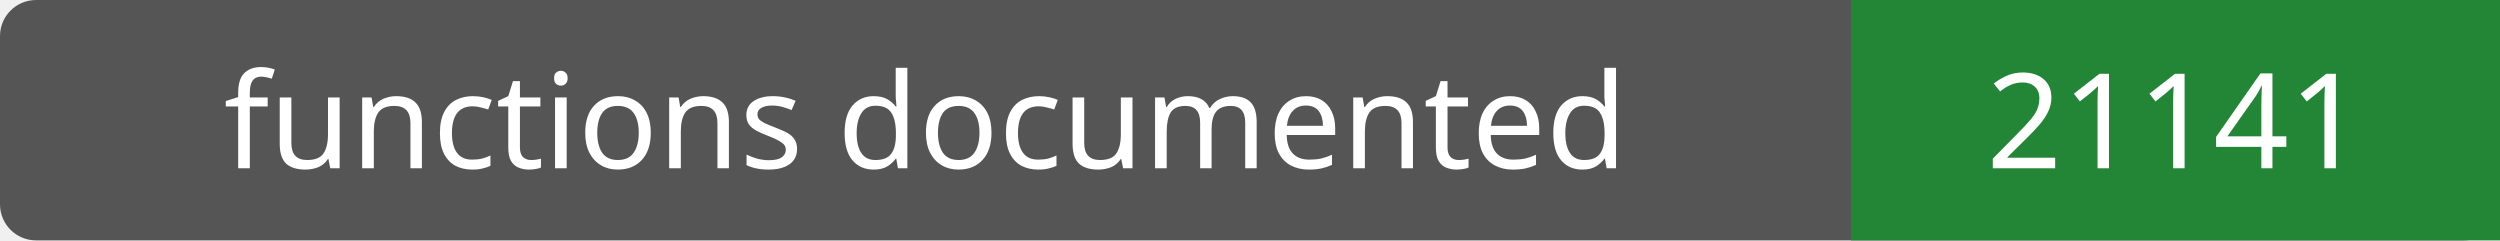
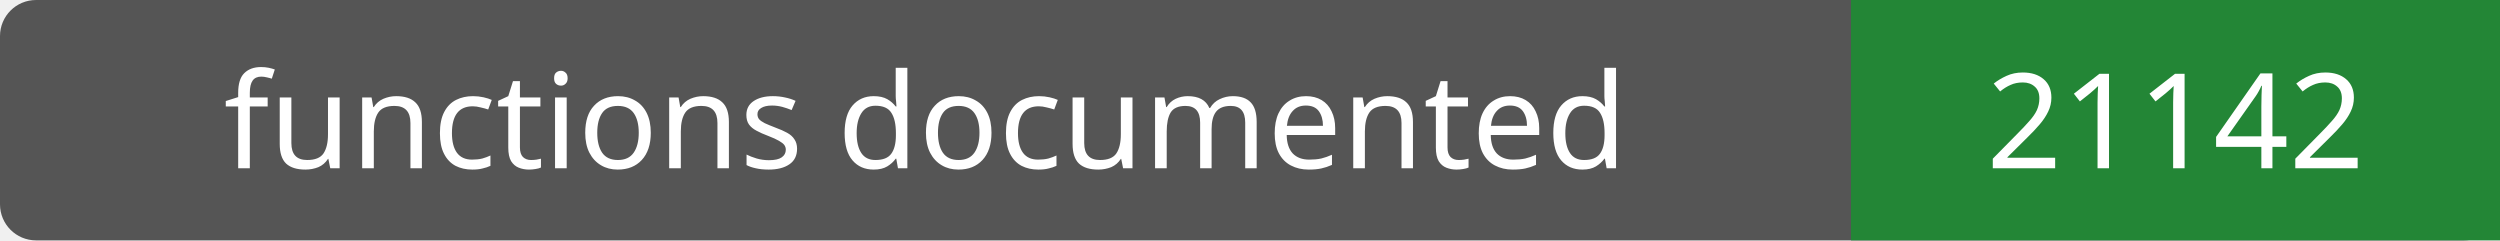
- <svg xmlns="http://www.w3.org/2000/svg" width="208" height="20" role="img" aria-label="functions documented: 21141">
+ <svg xmlns="http://www.w3.org/2000/svg" width="208" height="20" role="img" aria-label="functions documented: 21142">
  <rect width="208" height="20" rx="3" fill="#555" />
  <path fill="#238636" d="M154 0h54v20H154z" />
  <g fill="#fff" text-anchor="middle" font-family="Verdana,sans-serif" font-size="11">
    <text x="77.0" y="14">functions documented</text>
-     <text x="181.0" y="14">21141</text>
+     <text x="181.0" y="14">21142</text>
  </g>
</svg>
